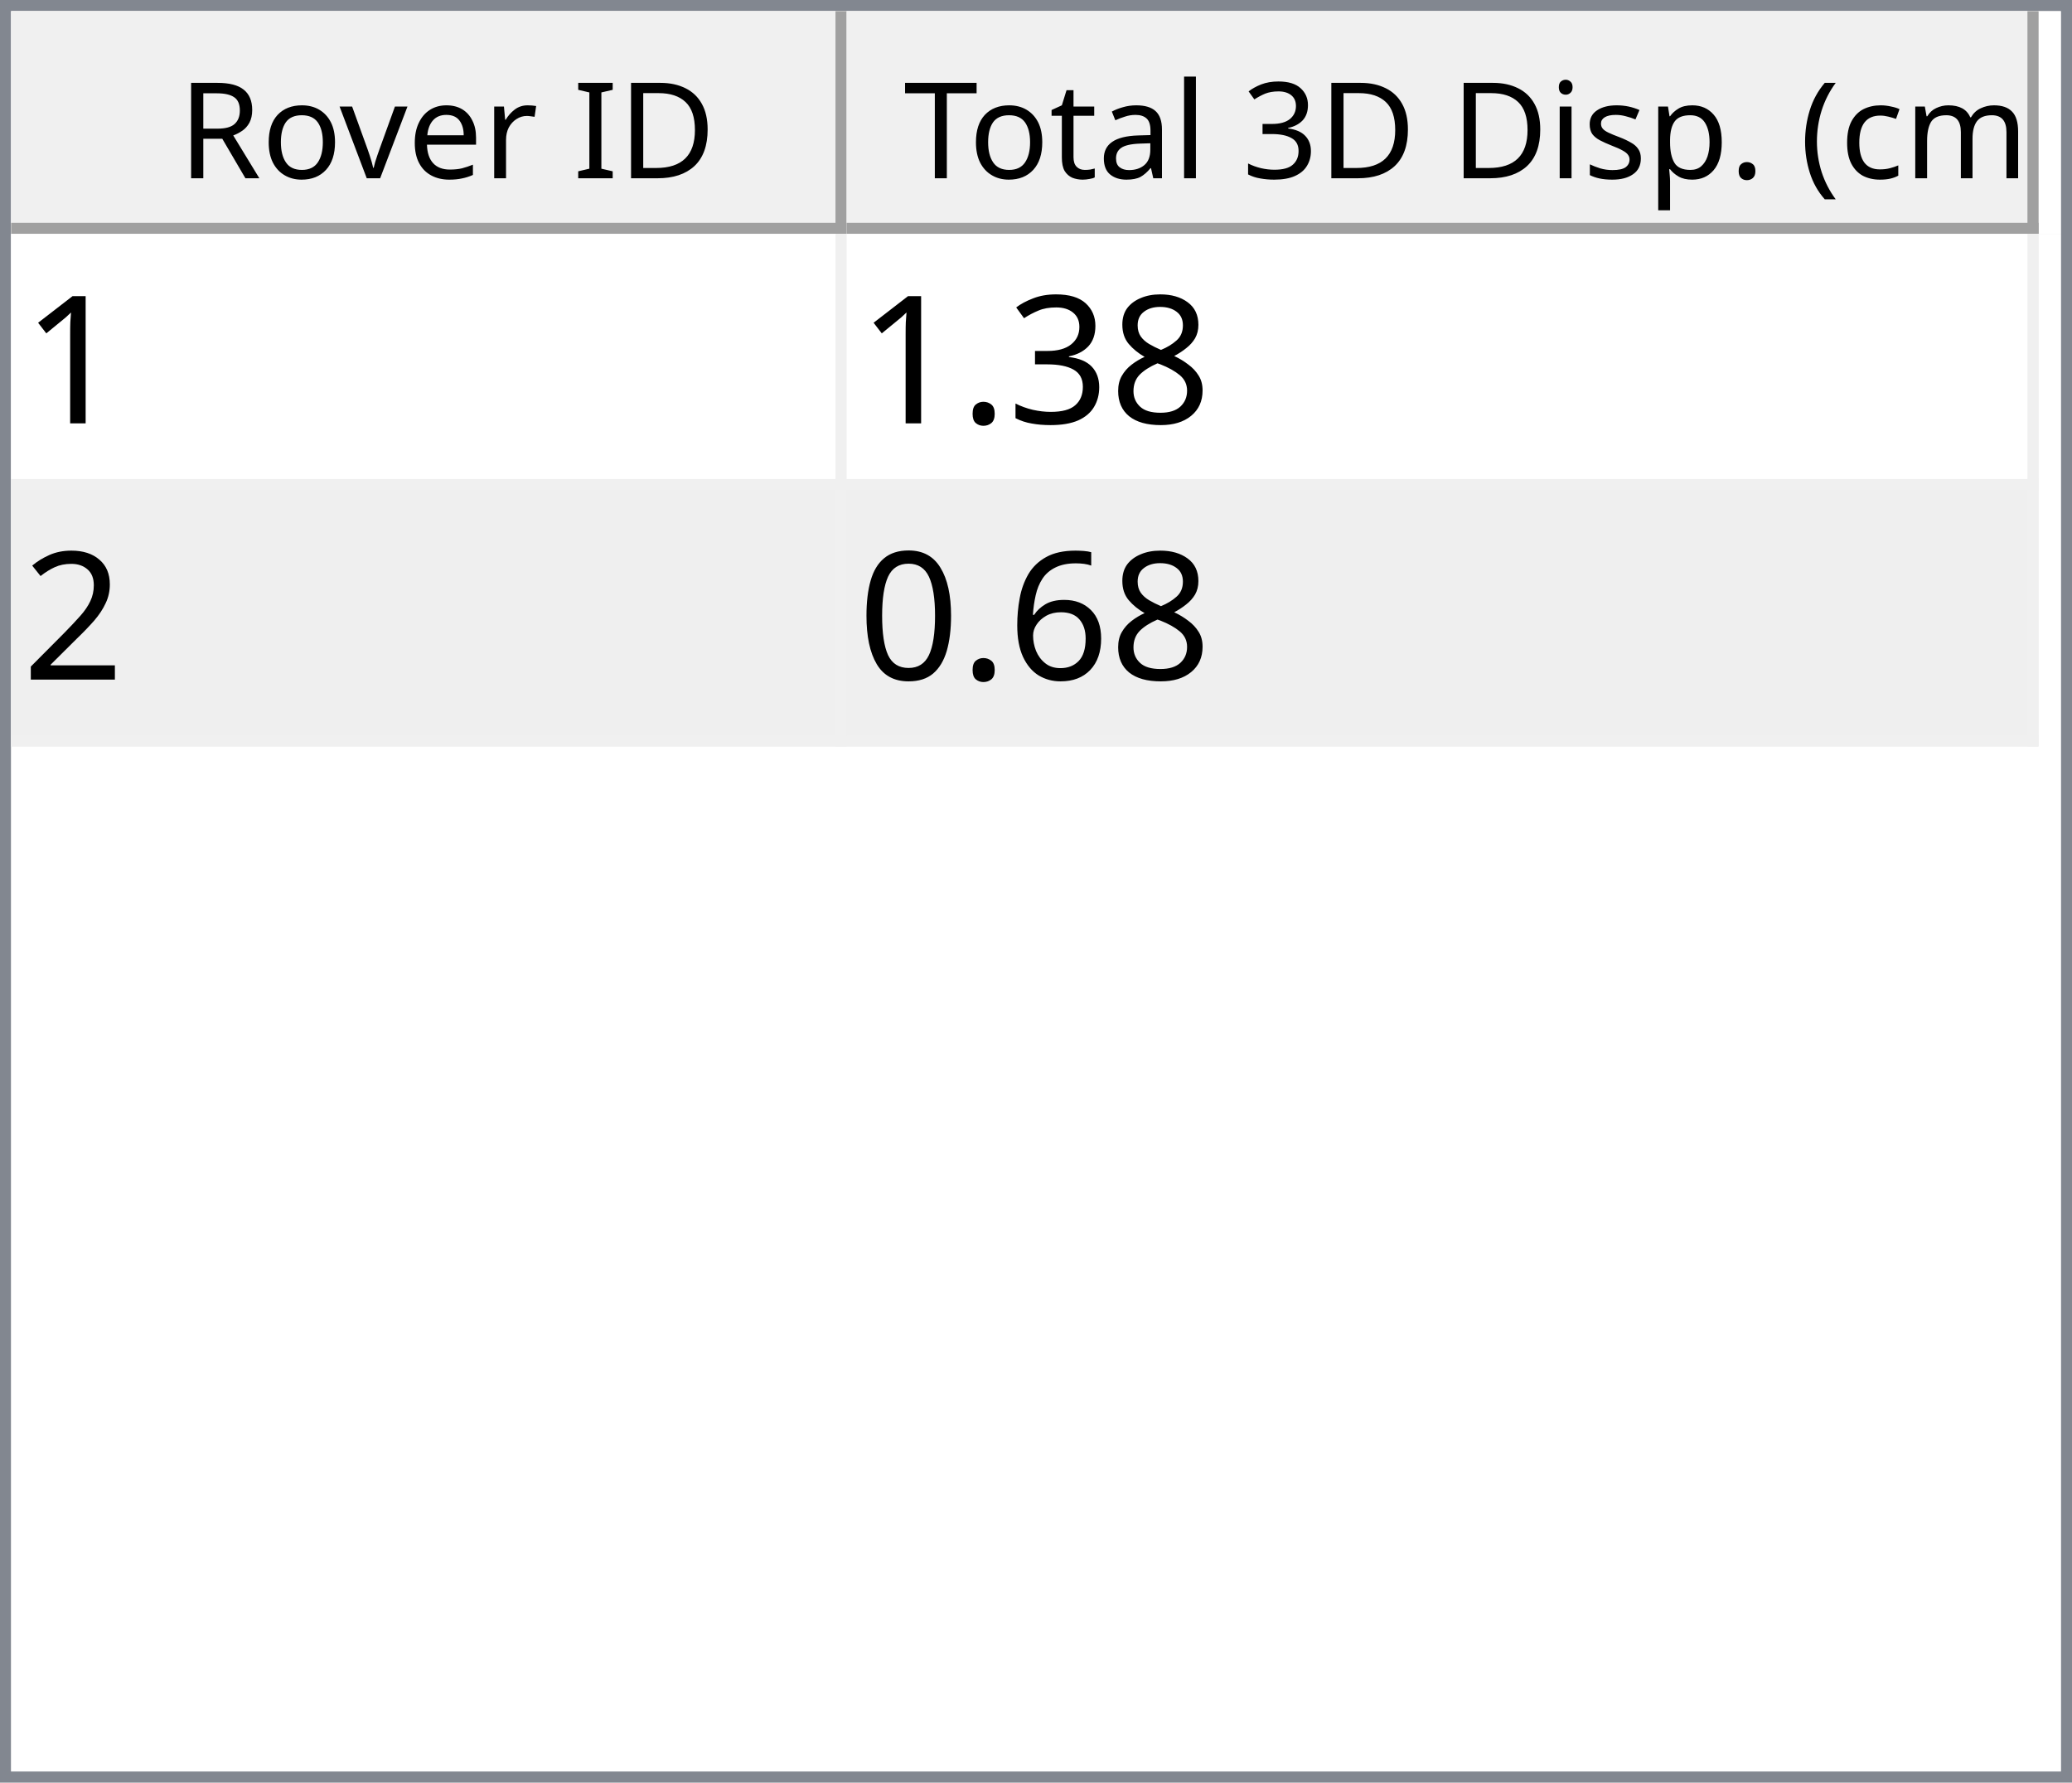
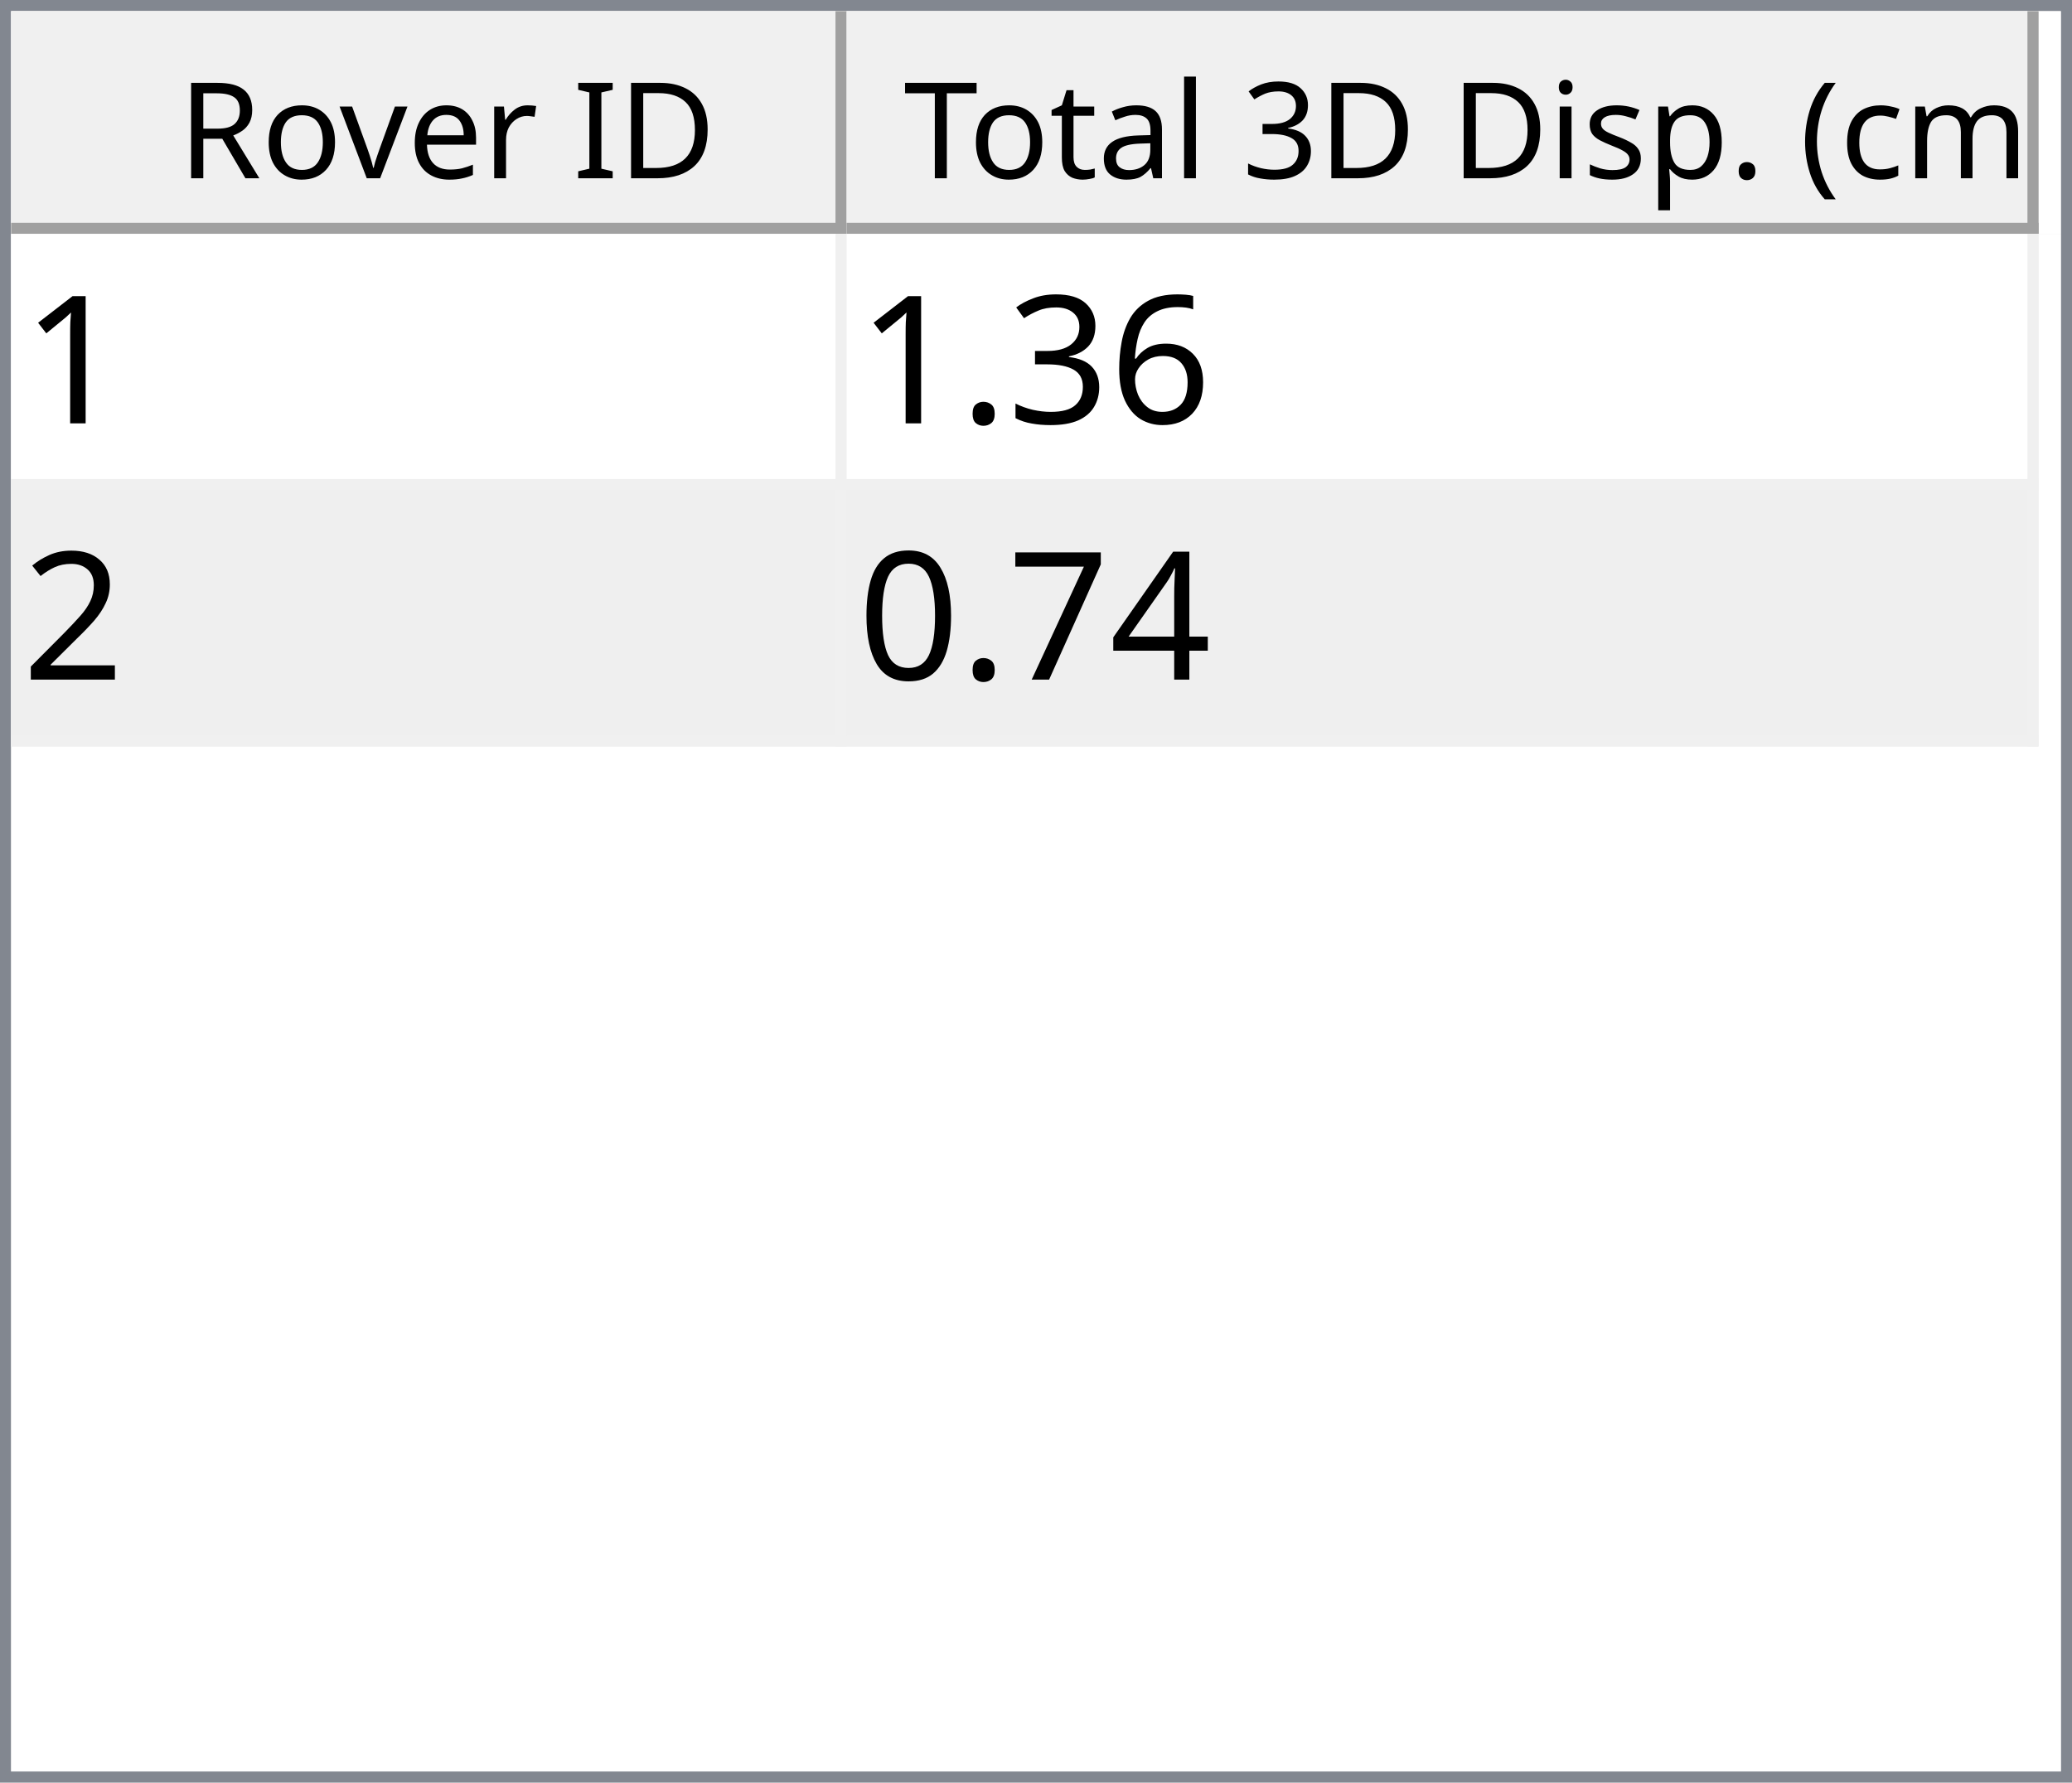
<svg xmlns="http://www.w3.org/2000/svg" style="fill-opacity:1; color-rendering:auto; color-interpolation:auto; text-rendering:auto; stroke:black; stroke-linecap:square; stroke-miterlimit:10; shape-rendering:auto; stroke-opacity:1; fill:black; stroke-dasharray:none; font-weight:normal; stroke-width:1; font-family:'Dialog'; font-style:normal; stroke-linejoin:miter; font-size:12px; stroke-dashoffset:0; image-rendering:auto;" width="186" height="160">
  <defs id="genericDefs" />
  <g>
    <defs id="defs1">
      <clipPath clipPathUnits="userSpaceOnUse" id="clipPath1">
        <path d="M0 0 L186 0 L186 160 L0 160 L0 0 Z" />
      </clipPath>
      <clipPath clipPathUnits="userSpaceOnUse" id="clipPath2">
        <path d="M0 0 L0 160 L186 160 L186 0 Z" />
      </clipPath>
      <clipPath clipPathUnits="userSpaceOnUse" id="clipPath3">
        <path d="M0 0 L0 20 L184 20 L184 0 Z" />
      </clipPath>
      <clipPath clipPathUnits="userSpaceOnUse" id="clipPath4">
        <path d="M0 0 L0 20 L75 20 L75 0 Z" />
      </clipPath>
      <clipPath clipPathUnits="userSpaceOnUse" id="clipPath5">
        <path d="M1 1 L1 19 L74 19 L74 1 Z" />
      </clipPath>
      <clipPath clipPathUnits="userSpaceOnUse" id="clipPath6">
        <path d="M0 0 L0 18 L73 18 L73 0 Z" />
      </clipPath>
      <clipPath clipPathUnits="userSpaceOnUse" id="clipPath7">
        <path d="M-0.5 -0.5 L-0.5 19.5 L74.5 19.5 L74.5 -0.5 Z" />
      </clipPath>
      <clipPath clipPathUnits="userSpaceOnUse" id="clipPath8">
        <path d="M0 0 L0 20 L107 20 L107 0 Z" />
      </clipPath>
      <clipPath clipPathUnits="userSpaceOnUse" id="clipPath9">
        <path d="M1 1 L1 19 L106 19 L106 1 Z" />
      </clipPath>
      <clipPath clipPathUnits="userSpaceOnUse" id="clipPath10">
        <path d="M0 0 L0 18 L105 18 L105 0 Z" />
      </clipPath>
      <clipPath clipPathUnits="userSpaceOnUse" id="clipPath11">
        <path d="M-0.5 -0.5 L-0.5 19.5 L106.5 19.5 L106.5 -0.5 Z" />
      </clipPath>
      <clipPath clipPathUnits="userSpaceOnUse" id="clipPath12">
        <path d="M0 0 L0 138 L184 138 L184 0 Z" />
      </clipPath>
      <clipPath clipPathUnits="userSpaceOnUse" id="clipPath13">
        <path d="M0 0 L0 46 L182 46 L182 0 Z" />
      </clipPath>
      <clipPath clipPathUnits="userSpaceOnUse" id="clipPath14">
        <path d="M-0.5 -0.5 L-0.5 45.5 L181.5 45.5 L181.5 -0.5 Z" />
      </clipPath>
      <clipPath clipPathUnits="userSpaceOnUse" id="clipPath15">
        <path d="M0 0 L0 22 L74 22 L74 0 Z" />
      </clipPath>
      <clipPath clipPathUnits="userSpaceOnUse" id="clipPath16">
        <path d="M0 0 L0 22 L106 22 L106 0 Z" />
      </clipPath>
      <font horiz-adv-x="64.551" id="font1">
        <font-face ascent="107.91" descent="25.098" units-per-em="100" style="font-style:normal; font-family:Segoe UI; font-weight:normal;" />
        <missing-glyph horiz-adv-x="64.551" d="M8.109 0 L8.109 68.266 L56.453 68.266 L56.453 0 L8.109 0 ZM15.328 7.234 L49.219 7.234 L49.219 61.031 L15.328 61.031 L15.328 7.234 Z" />
        <glyph unicode="D" horiz-adv-x="70.117" d="M9.188 0 L9.188 70.016 L28.516 70.016 Q65.531 70.016 65.531 35.891 Q65.531 19.672 55.25 9.836 Q44.969 0 27.734 0 L9.188 0 ZM17.391 62.594 L17.391 7.422 L27.828 7.422 Q41.609 7.422 49.273 14.797 Q56.938 22.172 56.938 35.688 Q56.938 62.594 28.328 62.594 L17.391 62.594 Z" />
        <glyph unicode="I" horiz-adv-x="26.611" d="M17.391 0 L9.188 0 L9.188 70.016 L17.391 70.016 L17.391 0 Z" />
        <glyph unicode=" " horiz-adv-x="27.393" d="" />
        <glyph unicode="r" horiz-adv-x="34.766" d="M34.188 41.891 Q32.078 43.5 28.125 43.5 Q23 43.5 19.555 38.672 Q16.109 33.844 16.109 25.484 L16.109 0 L8.109 0 L8.109 50 L16.109 50 L16.109 39.703 L16.312 39.703 Q18.016 44.969 21.531 47.922 Q25.047 50.875 29.391 50.875 Q32.516 50.875 34.188 50.203 L34.188 41.891 Z" />
        <glyph unicode="e" horiz-adv-x="52.295" d="M48.297 23 L12.984 23 Q13.188 14.656 17.484 10.109 Q21.781 5.562 29.297 5.562 Q37.75 5.562 44.828 11.141 L44.828 3.609 Q38.234 -1.172 27.391 -1.172 Q16.797 -1.172 10.742 5.641 Q4.688 12.453 4.688 24.812 Q4.688 36.469 11.305 43.82 Q17.922 51.172 27.734 51.172 Q37.547 51.172 42.922 44.828 Q48.297 38.484 48.297 27.203 L48.297 23 ZM40.094 29.781 Q40.047 36.719 36.75 40.578 Q33.453 44.438 27.594 44.438 Q21.922 44.438 17.969 40.383 Q14.016 36.328 13.094 29.781 L40.094 29.781 Z" />
        <glyph unicode="v" horiz-adv-x="47.9" d="M47.406 50 L27.484 0 L19.625 0 L0.688 50 L9.469 50 L22.172 13.672 Q23.578 9.672 23.922 6.688 L24.125 6.688 Q24.609 10.453 25.688 13.484 L38.969 50 L47.406 50 Z" />
        <glyph unicode="o" horiz-adv-x="58.594" d="M29 -1.172 Q17.922 -1.172 11.305 5.836 Q4.688 12.844 4.688 24.422 Q4.688 37.016 11.57 44.094 Q18.453 51.172 30.172 51.172 Q41.359 51.172 47.633 44.289 Q53.906 37.406 53.906 25.203 Q53.906 13.234 47.141 6.031 Q40.375 -1.172 29 -1.172 ZM29.594 44.438 Q21.875 44.438 17.383 39.188 Q12.891 33.938 12.891 24.703 Q12.891 15.828 17.43 10.695 Q21.969 5.562 29.594 5.562 Q37.359 5.562 41.531 10.594 Q45.703 15.625 45.703 24.906 Q45.703 34.281 41.531 39.359 Q37.359 44.438 29.594 44.438 Z" />
        <glyph unicode="R" horiz-adv-x="59.814" d="M59.375 0 L49.609 0 L37.891 19.625 Q36.281 22.359 34.766 24.289 Q33.25 26.219 31.664 27.438 Q30.078 28.656 28.25 29.219 Q26.422 29.781 24.125 29.781 L17.391 29.781 L17.391 0 L9.188 0 L9.188 70.016 L30.078 70.016 Q34.672 70.016 38.555 68.867 Q42.438 67.719 45.289 65.375 Q48.141 63.031 49.758 59.547 Q51.375 56.062 51.375 51.375 Q51.375 47.703 50.273 44.656 Q49.172 41.609 47.148 39.211 Q45.125 36.812 42.266 35.133 Q39.406 33.453 35.844 32.516 L35.844 32.328 Q37.594 31.547 38.891 30.547 Q40.188 29.547 41.359 28.18 Q42.531 26.812 43.68 25.078 Q44.828 23.344 46.234 21.047 L59.375 0 ZM17.391 62.594 L17.391 37.203 L28.516 37.203 Q31.594 37.203 34.203 38.133 Q36.812 39.062 38.719 40.797 Q40.625 42.531 41.703 45.047 Q42.781 47.562 42.781 50.688 Q42.781 56.297 39.141 59.445 Q35.5 62.594 28.609 62.594 L17.391 62.594 Z" />
        <glyph unicode=")" horiz-adv-x="30.176" d="M8.297 -15.922 L1.172 -15.922 Q16.406 2.344 16.406 26.812 Q16.406 51.469 1.078 70.016 L8.297 70.016 Q23.531 52.156 23.531 26.703 Q23.531 1.375 8.297 -15.922 Z" />
        <glyph unicode="m" horiz-adv-x="86.133" d="M79.109 0 L71.094 0 L71.094 28.719 Q71.094 37.016 68.531 40.727 Q65.969 44.438 59.906 44.438 Q54.781 44.438 51.195 39.75 Q47.609 35.062 47.609 28.516 L47.609 0 L39.594 0 L39.594 29.688 Q39.594 44.438 28.219 44.438 Q22.953 44.438 19.531 40.016 Q16.109 35.594 16.109 28.516 L16.109 0 L8.109 0 L8.109 50 L16.109 50 L16.109 42.094 L16.312 42.094 Q21.625 51.172 31.844 51.172 Q36.969 51.172 40.773 48.312 Q44.578 45.453 46 40.828 Q51.562 51.172 62.594 51.172 Q79.109 51.172 79.109 30.812 L79.109 0 Z" />
        <glyph unicode="c" horiz-adv-x="46.191" d="M42.188 2.297 Q36.422 -1.172 28.516 -1.172 Q17.828 -1.172 11.258 5.789 Q4.688 12.75 4.688 23.828 Q4.688 36.188 11.766 43.68 Q18.844 51.172 30.672 51.172 Q37.25 51.172 42.281 48.734 L42.281 40.531 Q36.719 44.438 30.375 44.438 Q22.703 44.438 17.797 38.945 Q12.891 33.453 12.891 24.516 Q12.891 15.719 17.508 10.641 Q22.125 5.562 29.891 5.562 Q36.422 5.562 42.188 9.906 L42.188 2.297 Z" />
        <glyph unicode="(" horiz-adv-x="30.176" d="M29.109 -15.922 L21.969 -15.922 Q6.844 1.375 6.844 26.703 Q6.844 52.156 21.969 70.016 L29.203 70.016 Q13.875 51.469 13.875 26.812 Q13.875 2.344 29.109 -15.922 Z" />
        <glyph unicode="." horiz-adv-x="21.68" d="M10.891 -1.078 Q8.641 -1.078 7.055 0.539 Q5.469 2.156 5.469 4.391 Q5.469 6.641 7.055 8.273 Q8.641 9.906 10.891 9.906 Q13.188 9.906 14.797 8.273 Q16.406 6.641 16.406 4.391 Q16.406 2.156 14.797 0.539 Q13.188 -1.078 10.891 -1.078 Z" />
        <glyph unicode="p" horiz-adv-x="58.789" d="M16.312 7.234 L16.109 7.234 L16.109 -23 L8.109 -23 L8.109 50 L16.109 50 L16.109 41.219 L16.312 41.219 Q22.219 51.172 33.594 51.172 Q43.266 51.172 48.688 44.461 Q54.109 37.75 54.109 26.469 Q54.109 13.922 48 6.375 Q41.891 -1.172 31.297 -1.172 Q21.578 -1.172 16.312 7.234 ZM16.109 27.391 L16.109 20.406 Q16.109 14.203 20.141 9.883 Q24.172 5.562 30.375 5.562 Q37.641 5.562 41.773 11.133 Q45.906 16.703 45.906 26.609 Q45.906 34.969 42.047 39.703 Q38.188 44.438 31.594 44.438 Q24.609 44.438 20.359 39.578 Q16.109 34.719 16.109 27.391 Z" />
        <glyph unicode="s" horiz-adv-x="42.432" d="M5.078 1.812 L5.078 10.406 Q11.625 5.562 19.484 5.562 Q30.031 5.562 30.031 12.594 Q30.031 14.594 29.125 15.992 Q28.219 17.391 26.68 18.461 Q25.141 19.531 23.07 20.383 Q21 21.234 18.609 22.172 Q15.281 23.484 12.766 24.828 Q10.25 26.172 8.57 27.859 Q6.891 29.547 6.031 31.695 Q5.172 33.844 5.172 36.719 Q5.172 40.234 6.789 42.945 Q8.406 45.656 11.086 47.484 Q13.766 49.312 17.211 50.242 Q20.656 51.172 24.312 51.172 Q30.812 51.172 35.938 48.922 L35.938 40.828 Q30.422 44.438 23.25 44.438 Q21 44.438 19.195 43.922 Q17.391 43.406 16.094 42.477 Q14.797 41.547 14.086 40.258 Q13.375 38.969 13.375 37.406 Q13.375 35.453 14.086 34.133 Q14.797 32.812 16.164 31.789 Q17.531 30.766 19.484 29.938 Q21.438 29.109 23.922 28.125 Q27.25 26.859 29.883 25.516 Q32.516 24.172 34.375 22.484 Q36.234 20.797 37.234 18.602 Q38.234 16.406 38.234 13.375 Q38.234 9.672 36.602 6.938 Q34.969 4.203 32.234 2.398 Q29.5 0.594 25.93 -0.289 Q22.359 -1.172 18.453 -1.172 Q10.75 -1.172 5.078 1.812 Z" />
        <glyph unicode="i" horiz-adv-x="24.219" d="M12.203 62.703 Q10.062 62.703 8.547 64.164 Q7.031 65.625 7.031 67.875 Q7.031 70.125 8.547 71.609 Q10.062 73.094 12.203 73.094 Q14.406 73.094 15.945 71.609 Q17.484 70.125 17.484 67.875 Q17.484 65.719 15.945 64.211 Q14.406 62.703 12.203 62.703 ZM16.109 0 L8.109 0 L8.109 50 L16.109 50 L16.109 0 Z" />
        <glyph unicode="3" horiz-adv-x="53.906" d="M46.531 19.828 Q46.531 15.094 44.75 11.211 Q42.969 7.328 39.719 4.57 Q36.469 1.812 31.93 0.297 Q27.391 -1.219 21.922 -1.219 Q11.922 -1.219 6 2.594 L6 11.188 Q13.094 5.609 22.219 5.609 Q25.875 5.609 28.828 6.539 Q31.781 7.469 33.906 9.227 Q36.031 10.984 37.18 13.477 Q38.328 15.969 38.328 19.094 Q38.328 32.812 18.797 32.812 L12.984 32.812 L12.984 39.594 L18.5 39.594 Q35.797 39.594 35.797 52.484 Q35.797 64.406 22.609 64.406 Q15.188 64.406 8.688 59.422 L8.688 67.188 Q15.375 71.188 24.609 71.188 Q29 71.188 32.57 69.969 Q36.141 68.75 38.68 66.555 Q41.219 64.359 42.609 61.281 Q44 58.203 44 54.5 Q44 40.672 30.031 36.719 L30.031 36.531 Q33.594 36.141 36.625 34.797 Q39.656 33.453 41.852 31.305 Q44.047 29.156 45.289 26.25 Q46.531 23.344 46.531 19.828 Z" />
        <glyph unicode="l" horiz-adv-x="24.219" d="M16.109 0 L8.109 0 L8.109 74.031 L16.109 74.031 L16.109 0 Z" />
        <glyph unicode="a" horiz-adv-x="50.879" d="M43.891 0 L35.891 0 L35.891 7.812 L35.688 7.812 Q30.469 -1.172 20.312 -1.172 Q12.844 -1.172 8.617 2.781 Q4.391 6.734 4.391 13.281 Q4.391 27.297 20.906 29.594 L35.891 31.688 Q35.891 44.438 25.594 44.438 Q16.547 44.438 9.281 38.281 L9.281 46.484 Q16.656 51.172 26.266 51.172 Q43.891 51.172 43.891 32.516 L43.891 0 ZM35.891 25.297 L23.828 23.641 Q18.266 22.859 15.43 20.875 Q12.594 18.891 12.594 13.875 Q12.594 10.203 15.211 7.883 Q17.828 5.562 22.172 5.562 Q28.125 5.562 32.008 9.742 Q35.891 13.922 35.891 20.312 L35.891 25.297 Z" />
        <glyph unicode="t" horiz-adv-x="33.887" d="M31.297 0.484 Q28.469 -1.078 23.828 -1.078 Q10.688 -1.078 10.688 13.578 L10.688 43.172 L2.094 43.172 L2.094 50 L10.688 50 L10.688 62.203 L18.703 64.797 L18.703 50 L31.297 50 L31.297 43.172 L18.703 43.172 L18.703 14.984 Q18.703 9.969 20.414 7.82 Q22.125 5.672 26.078 5.672 Q29.109 5.672 31.297 7.328 L31.297 0.484 Z" />
        <glyph unicode="T" horiz-adv-x="52.393" d="M50.594 62.594 L30.375 62.594 L30.375 0 L22.172 0 L22.172 62.594 L2 62.594 L2 70.016 L50.594 70.016 L50.594 62.594 Z" />
      </font>
      <font horiz-adv-x="75.0" id="font2">
        <font-face ascent="100.537" descent="21.973" units-per-em="100" style="font-style:normal; font-family:sans-serif; font-weight:normal;" />
        <missing-glyph horiz-adv-x="75.0" d="M12.5 0 L12.5 62.5 L62.5 62.5 L62.5 0 L12.5 0 ZM14.062 1.562 L60.938 1.562 L60.938 60.938 L14.062 60.938 L14.062 1.562 Z" />
        <glyph unicode="1" horiz-adv-x="55.615" d="M37.25 0 L28.469 0 L28.469 56 Q25.297 52.984 20.141 49.953 Q14.984 46.922 10.891 45.406 L10.891 53.906 Q18.266 57.375 23.781 62.305 Q29.297 67.234 31.594 71.875 L37.25 71.875 L37.25 0 Z" />
-         <glyph unicode="8" horiz-adv-x="55.615" d="M17.672 38.812 Q12.203 40.828 9.57 44.539 Q6.938 48.25 6.938 53.422 Q6.938 61.234 12.555 66.555 Q18.172 71.875 27.484 71.875 Q36.859 71.875 42.578 66.43 Q48.297 60.984 48.297 53.172 Q48.297 48.188 45.68 44.508 Q43.062 40.828 37.75 38.812 Q44.344 36.672 47.781 31.883 Q51.219 27.094 51.219 20.453 Q51.219 11.281 44.727 5.031 Q38.234 -1.219 27.641 -1.219 Q17.047 -1.219 10.547 5.055 Q4.047 11.328 4.047 20.703 Q4.047 27.688 7.594 32.398 Q11.141 37.109 17.672 38.812 ZM15.922 53.719 Q15.922 48.641 19.195 45.414 Q22.469 42.188 27.688 42.188 Q32.766 42.188 36.016 45.383 Q39.266 48.578 39.266 53.219 Q39.266 58.062 35.914 61.359 Q32.562 64.656 27.594 64.656 Q22.562 64.656 19.242 61.43 Q15.922 58.203 15.922 53.719 ZM13.094 20.656 Q13.094 16.891 14.875 13.375 Q16.656 9.859 20.172 7.93 Q23.688 6 27.734 6 Q34.031 6 38.133 10.055 Q42.234 14.109 42.234 20.359 Q42.234 26.703 38.016 30.859 Q33.797 35.016 27.438 35.016 Q21.234 35.016 17.164 30.914 Q13.094 26.812 13.094 20.656 Z" />
+         <glyph unicode="6" horiz-adv-x="55.615" d="M49.75 54.047 L41.016 53.375 Q39.844 58.547 37.703 60.891 Q34.125 64.656 28.906 64.656 Q24.703 64.656 21.531 62.312 Q17.391 59.281 14.992 53.469 Q12.594 47.656 12.5 36.922 Q15.672 41.75 20.266 44.094 Q24.859 46.438 29.891 46.438 Q38.672 46.438 44.852 39.969 Q51.031 33.5 51.031 23.25 Q51.031 16.5 48.125 10.719 Q45.219 4.938 40.141 1.859 Q35.062 -1.219 28.609 -1.219 Q17.625 -1.219 10.695 6.859 Q3.766 14.938 3.766 33.5 Q3.766 54.25 11.422 63.672 Q18.109 71.875 29.438 71.875 Q37.891 71.875 43.289 67.141 Q48.688 62.406 49.75 54.047 ZM13.875 23.188 Q13.875 18.656 15.797 14.508 Q17.719 10.359 21.188 8.18 Q24.656 6 28.469 6 Q34.031 6 38.039 10.492 Q42.047 14.984 42.047 22.703 Q42.047 30.125 38.086 34.398 Q34.125 38.672 28.125 38.672 Q22.172 38.672 18.023 34.398 Q13.875 30.125 13.875 23.188 Z" />
        <glyph unicode="3" horiz-adv-x="55.615" d="M4.203 18.891 L12.984 20.062 Q14.5 12.594 18.141 9.297 Q21.781 6 27 6 Q33.203 6 37.477 10.297 Q41.75 14.594 41.75 20.953 Q41.75 27 37.797 30.93 Q33.844 34.859 27.734 34.859 Q25.25 34.859 21.531 33.891 L22.516 41.609 Q23.391 41.5 23.922 41.5 Q29.547 41.5 34.039 44.43 Q38.531 47.359 38.531 53.469 Q38.531 58.297 35.258 61.477 Q31.984 64.656 26.812 64.656 Q21.688 64.656 18.266 61.43 Q14.844 58.203 13.875 51.766 L5.078 53.328 Q6.688 62.156 12.398 67.016 Q18.109 71.875 26.609 71.875 Q32.469 71.875 37.398 69.359 Q42.328 66.844 44.945 62.5 Q47.562 58.156 47.562 53.266 Q47.562 48.641 45.07 44.828 Q42.578 41.016 37.703 38.766 Q44.047 37.312 47.562 32.695 Q51.078 28.078 51.078 21.141 Q51.078 11.766 44.242 5.25 Q37.406 -1.266 26.953 -1.266 Q17.531 -1.266 11.305 4.352 Q5.078 9.969 4.203 18.891 Z" />
        <glyph unicode="." horiz-adv-x="27.783" d="M9.078 0 L9.078 10.016 L19.094 10.016 L19.094 0 L9.078 0 Z" />
        <glyph unicode="2" horiz-adv-x="55.615" d="M50.344 8.453 L50.344 0 L3.031 0 Q2.938 3.172 4.047 6.109 Q5.859 10.938 9.836 15.625 Q13.812 20.312 21.344 26.469 Q33.016 36.031 37.117 41.625 Q41.219 47.219 41.219 52.203 Q41.219 57.422 37.477 61.008 Q33.734 64.594 27.734 64.594 Q21.391 64.594 17.578 60.789 Q13.766 56.984 13.719 50.25 L4.688 51.172 Q5.609 61.281 11.664 66.578 Q17.719 71.875 27.938 71.875 Q38.234 71.875 44.242 66.164 Q50.25 60.453 50.25 52 Q50.25 47.703 48.492 43.555 Q46.734 39.406 42.656 34.812 Q38.578 30.219 29.109 22.219 Q21.188 15.578 18.945 13.211 Q16.703 10.844 15.234 8.453 L50.344 8.453 Z" />
-         <glyph unicode="6" horiz-adv-x="55.615" d="M49.75 54.047 L41.016 53.375 Q39.844 58.547 37.703 60.891 Q34.125 64.656 28.906 64.656 Q24.703 64.656 21.531 62.312 Q17.391 59.281 14.992 53.469 Q12.594 47.656 12.5 36.922 Q15.672 41.75 20.266 44.094 Q24.859 46.438 29.891 46.438 Q38.672 46.438 44.852 39.969 Q51.031 33.5 51.031 23.25 Q51.031 16.5 48.125 10.719 Q45.219 4.938 40.141 1.859 Q35.062 -1.219 28.609 -1.219 Q17.625 -1.219 10.695 6.859 Q3.766 14.938 3.766 33.5 Q3.766 54.25 11.422 63.672 Q18.109 71.875 29.438 71.875 Q37.891 71.875 43.289 67.141 Q48.688 62.406 49.75 54.047 ZM13.875 23.188 Q13.875 18.656 15.797 14.508 Q17.719 10.359 21.188 8.18 Q24.656 6 28.469 6 Q34.031 6 38.039 10.492 Q42.047 14.984 42.047 22.703 Q42.047 30.125 38.086 34.398 Q34.125 38.672 28.125 38.672 Q22.172 38.672 18.023 34.398 Q13.875 30.125 13.875 23.188 Z" />
+         <glyph unicode="4" horiz-adv-x="55.615" d="M32.328 0 L32.328 17.141 L1.266 17.141 L1.266 25.203 L33.938 71.578 L41.109 71.578 L41.109 25.203 L50.781 25.203 L50.781 17.141 L41.109 17.141 L41.109 0 L32.328 0 ZM32.328 25.203 L32.328 57.469 L9.906 25.203 L32.328 25.203 Z" />
+         <glyph unicode="7" horiz-adv-x="55.615" d="M4.734 62.203 L4.734 70.656 L51.078 70.656 L51.078 63.812 Q44.234 56.547 37.523 44.484 Q30.812 32.422 27.156 19.672 Q24.516 10.688 23.781 0 L14.75 0 Q14.891 8.453 18.062 20.414 Q21.234 32.375 27.172 43.484 Q33.109 54.594 39.797 62.203 L4.734 62.203 Z" />
        <glyph unicode="0" horiz-adv-x="55.615" d="M4.156 35.297 Q4.156 48 6.766 55.742 Q9.375 63.484 14.523 67.68 Q19.672 71.875 27.484 71.875 Q33.25 71.875 37.594 69.555 Q41.938 67.234 44.773 62.867 Q47.609 58.5 49.219 52.227 Q50.828 45.953 50.828 35.297 Q50.828 22.703 48.242 14.969 Q45.656 7.234 40.508 3.008 Q35.359 -1.219 27.484 -1.219 Q17.141 -1.219 11.234 6.203 Q4.156 15.141 4.156 35.297 ZM13.188 35.297 Q13.188 17.672 17.312 11.836 Q21.438 6 27.484 6 Q33.547 6 37.672 11.859 Q41.797 17.719 41.797 35.297 Q41.797 52.984 37.672 58.789 Q33.547 64.594 27.391 64.594 Q21.344 64.594 17.719 59.469 Q13.188 52.938 13.188 35.297 Z" />
      </font>
    </defs>
    <g style="fill:white; stroke:white;">
      <rect x="0" y="0" width="186" style="clip-path:url(#clipPath1); stroke:none;" height="160" />
    </g>
    <g style="fill:white; text-rendering:optimizeSpeed; color-rendering:optimizeSpeed; image-rendering:optimizeSpeed; shape-rendering:crispEdges; stroke:white; color-interpolation:sRGB;">
      <rect x="0" width="186" height="160" y="0" style="stroke:none;" />
      <path style="stroke:none;" d="M0 160 L186 160 L186 0 L0 0 Z" />
    </g>
    <g style="fill:rgb(240,240,240); font-family:'Segoe UI'; stroke:rgb(240,240,240);">
      <rect x="0" y="0" width="186" style="clip-path:url(#clipPath2); stroke:none;" height="160" />
    </g>
    <g style="fill:rgb(130,135,144); font-family:'Segoe UI'; stroke:rgb(130,135,144);">
      <path d="M0 0 L186 0 L186 160 L0 160 L0 0 ZM1 1 L185 1 L185 159 L1 159 L1 1 Z" style="fill-rule:evenodd; clip-path:url(#clipPath2); stroke:none;" />
    </g>
    <g style="fill:white; font-family:'Segoe UI'; stroke:white;" transform="translate(1,1)">
      <rect x="0" y="0" width="184" style="clip-path:url(#clipPath3); stroke:none;" height="20" />
    </g>
    <g style="fill:rgb(240,240,240); font-family:'Segoe UI'; stroke:rgb(240,240,240);" transform="translate(1,1)">
      <rect x="0" y="0" width="75" style="clip-path:url(#clipPath4); stroke:none;" height="20" />
    </g>
    <g style="font-family:'Segoe UI';" transform="translate(2,2)">
      <text x="14" xml:space="preserve" y="14" style="clip-path:url(#clipPath6); stroke:none;">Rover ID</text>
    </g>
    <g style="fill:rgb(160,160,160); font-family:'Segoe UI'; stroke:rgb(160,160,160); stroke-linejoin:bevel;" transform="translate(1.5,1.5)">
      <line x1="74" x2="74" y1="0" style="fill:none; clip-path:url(#clipPath7);" y2="19" />
    </g>
    <g style="fill:rgb(160,160,160); font-family:'Segoe UI'; stroke:rgb(160,160,160); stroke-linejoin:bevel;" transform="matrix(1,0,0,1,1,1) translate(0.5,0.5)">
      <line x1="0" x2="74" y1="19" style="fill:none; clip-path:url(#clipPath7);" y2="19" />
    </g>
    <g style="fill:rgb(240,240,240); font-family:'Segoe UI'; stroke:rgb(240,240,240);" transform="translate(76,1)">
      <rect x="0" y="0" width="107" style="clip-path:url(#clipPath8); stroke:none;" height="20" />
    </g>
    <g style="font-family:'Segoe UI';" transform="translate(77,2)">
      <text x="1" xml:space="preserve" y="14" style="clip-path:url(#clipPath10); stroke:none;"> Total 3D Disp. (cm)</text>
    </g>
    <g style="fill:rgb(160,160,160); font-family:'Segoe UI'; stroke:rgb(160,160,160); stroke-linejoin:bevel;" transform="translate(76.5,1.5)">
      <line x1="106" x2="106" y1="0" style="fill:none; clip-path:url(#clipPath11);" y2="19" />
    </g>
    <g style="fill:rgb(160,160,160); font-family:'Segoe UI'; stroke:rgb(160,160,160); stroke-linejoin:bevel;" transform="matrix(1,0,0,1,76,1) translate(0.5,0.5)">
      <line x1="0" x2="106" y1="19" style="fill:none; clip-path:url(#clipPath11);" y2="19" />
    </g>
    <g style="fill:white; font-family:'Segoe UI'; stroke:white;" transform="translate(1,21)">
      <rect x="0" y="0" width="184" style="clip-path:url(#clipPath12); stroke:none;" height="138" />
    </g>
    <g style="fill:rgb(240,240,240); font-size:16px; font-family:sans-serif; stroke:rgb(240,240,240);" transform="translate(1,21)">
      <rect x="0" y="0" width="182" style="clip-path:url(#clipPath13); stroke:none;" height="46" />
      <line transform="translate(0.5,0.5)" x1="0" x2="181" y1="22" style="clip-path:url(#clipPath14); fill:none; stroke-linejoin:bevel;" y2="22" />
    </g>
    <g transform="matrix(1,0,0,1,1,21) translate(0.5,0.5)" style="fill:rgb(240,240,240); font-size:16px; font-family:sans-serif; stroke:rgb(240,240,240); stroke-linejoin:bevel;">
      <line x1="0" x2="181" y1="45" style="fill:none; clip-path:url(#clipPath14);" y2="45" />
    </g>
    <g transform="matrix(1,0,0,1,1,21) translate(0.5,0.5)" style="fill:rgb(240,240,240); font-size:16px; font-family:sans-serif; stroke:rgb(240,240,240); stroke-linejoin:bevel;">
      <line x1="74" x2="74" y1="0" style="fill:none; clip-path:url(#clipPath14);" y2="45" />
    </g>
    <g transform="matrix(1,0,0,1,1,21) translate(0.5,0.5)" style="fill:rgb(240,240,240); font-size:16px; font-family:sans-serif; stroke:rgb(240,240,240); stroke-linejoin:bevel;">
      <line x1="181" x2="181" y1="0" style="fill:none; clip-path:url(#clipPath14);" y2="45" />
    </g>
    <g style="fill:white; font-size:16px; font-family:sans-serif; stroke:white;" transform="matrix(1,0,0,1,1,21)">
      <rect x="0" y="0" width="74" style="clip-path:url(#clipPath15); stroke:none;" height="22" />
      <text x="1" y="17" style="fill:black; clip-path:url(#clipPath15); stroke:none;" xml:space="preserve">1</text>
    </g>
    <g style="fill:white; font-size:16px; font-family:sans-serif; stroke:white;" transform="matrix(1,0,0,1,1,21) translate(75,0)">
      <rect x="0" y="0" width="106" style="clip-path:url(#clipPath16); stroke:none;" height="22" />
-       <text x="1" y="17" style="fill:black; clip-path:url(#clipPath16); stroke:none;" xml:space="preserve">1.38</text>
+       <text x="1" y="17" style="fill:black; clip-path:url(#clipPath16); stroke:none;" xml:space="preserve">1.36</text>
    </g>
    <g style="fill:rgb(239,239,239); font-size:16px; font-family:sans-serif; stroke:rgb(239,239,239);" transform="matrix(1,0,0,1,1,21) translate(0,23)">
      <rect x="0" y="0" width="74" style="clip-path:url(#clipPath15); stroke:none;" height="22" />
      <text x="1" y="17" style="fill:black; clip-path:url(#clipPath15); stroke:none;" xml:space="preserve">2</text>
    </g>
    <g style="fill:rgb(239,239,239); font-size:16px; font-family:sans-serif; stroke:rgb(239,239,239);" transform="matrix(1,0,0,1,1,21) translate(75,23)">
      <rect x="0" y="0" width="106" style="clip-path:url(#clipPath16); stroke:none;" height="22" />
-       <text x="1" y="17" style="fill:black; clip-path:url(#clipPath16); stroke:none;" xml:space="preserve">0.68</text>
+       <text x="1" y="17" style="fill:black; clip-path:url(#clipPath16); stroke:none;" xml:space="preserve">0.74</text>
    </g>
  </g>
</svg>
